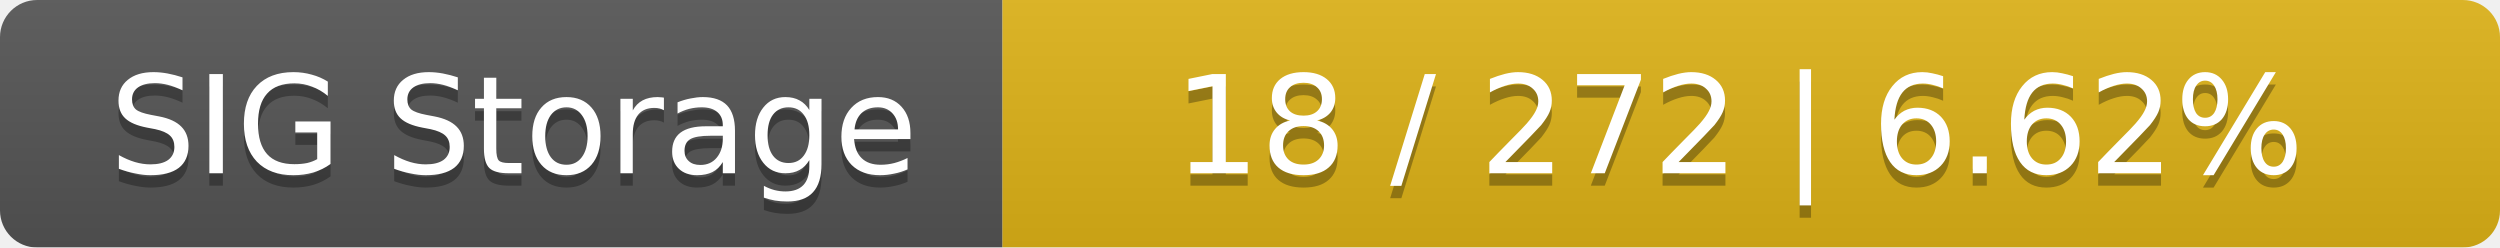
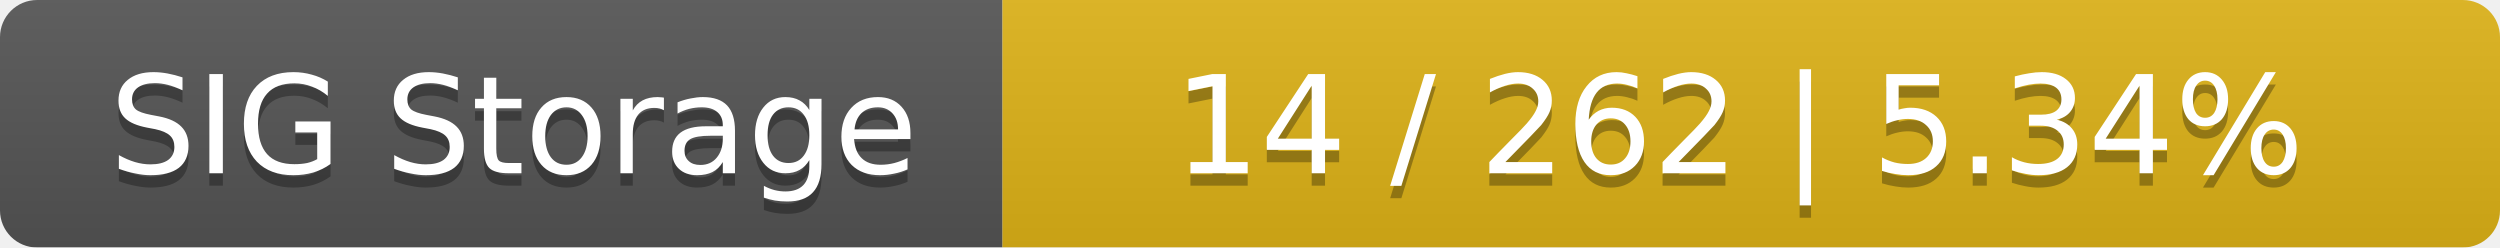
<svg xmlns="http://www.w3.org/2000/svg" width="202" height="20">
  <linearGradient id="smooth" x2="0" y2="100%">
    <stop offset="0" stop-color="#bbb" stop-opacity=".1" />
    <stop offset="1" stop-opacity=".1" />
  </linearGradient>
  <mask id="round">
    <rect width="202" height="20" rx="3" fill="#fff" />
  </mask>
  <g mask="url(#round)">
    <rect width="81" height="20" fill="#555" />
    <rect x="81" width="121" height="20" fill="#dfb317" />
    <rect width="202" height="20" fill="url(#smooth)" />
  </g>
  <g fill="#fff" text-anchor="middle" font-family="DejaVu Sans,Verdana,Geneva,sans-serif" font-size="11">
    <text x="41.5" y="15" fill="#010101" fill-opacity=".3">SIG Storage</text>
    <text x="41.5" y="14">SIG Storage</text>
-     <text x="140.5" y="15" fill="#010101" fill-opacity=".3">18 / 272    |    6.62%</text>
-     <text x="140.5" y="14">18 / 272    |    6.62%</text>
+     <text x="140.5" y="15" fill="#010101" fill-opacity=".3">14 / 262    |    5.34%</text>
+     <text x="140.5" y="14">14 / 262    |    5.34%</text>
  </g>
</svg>
